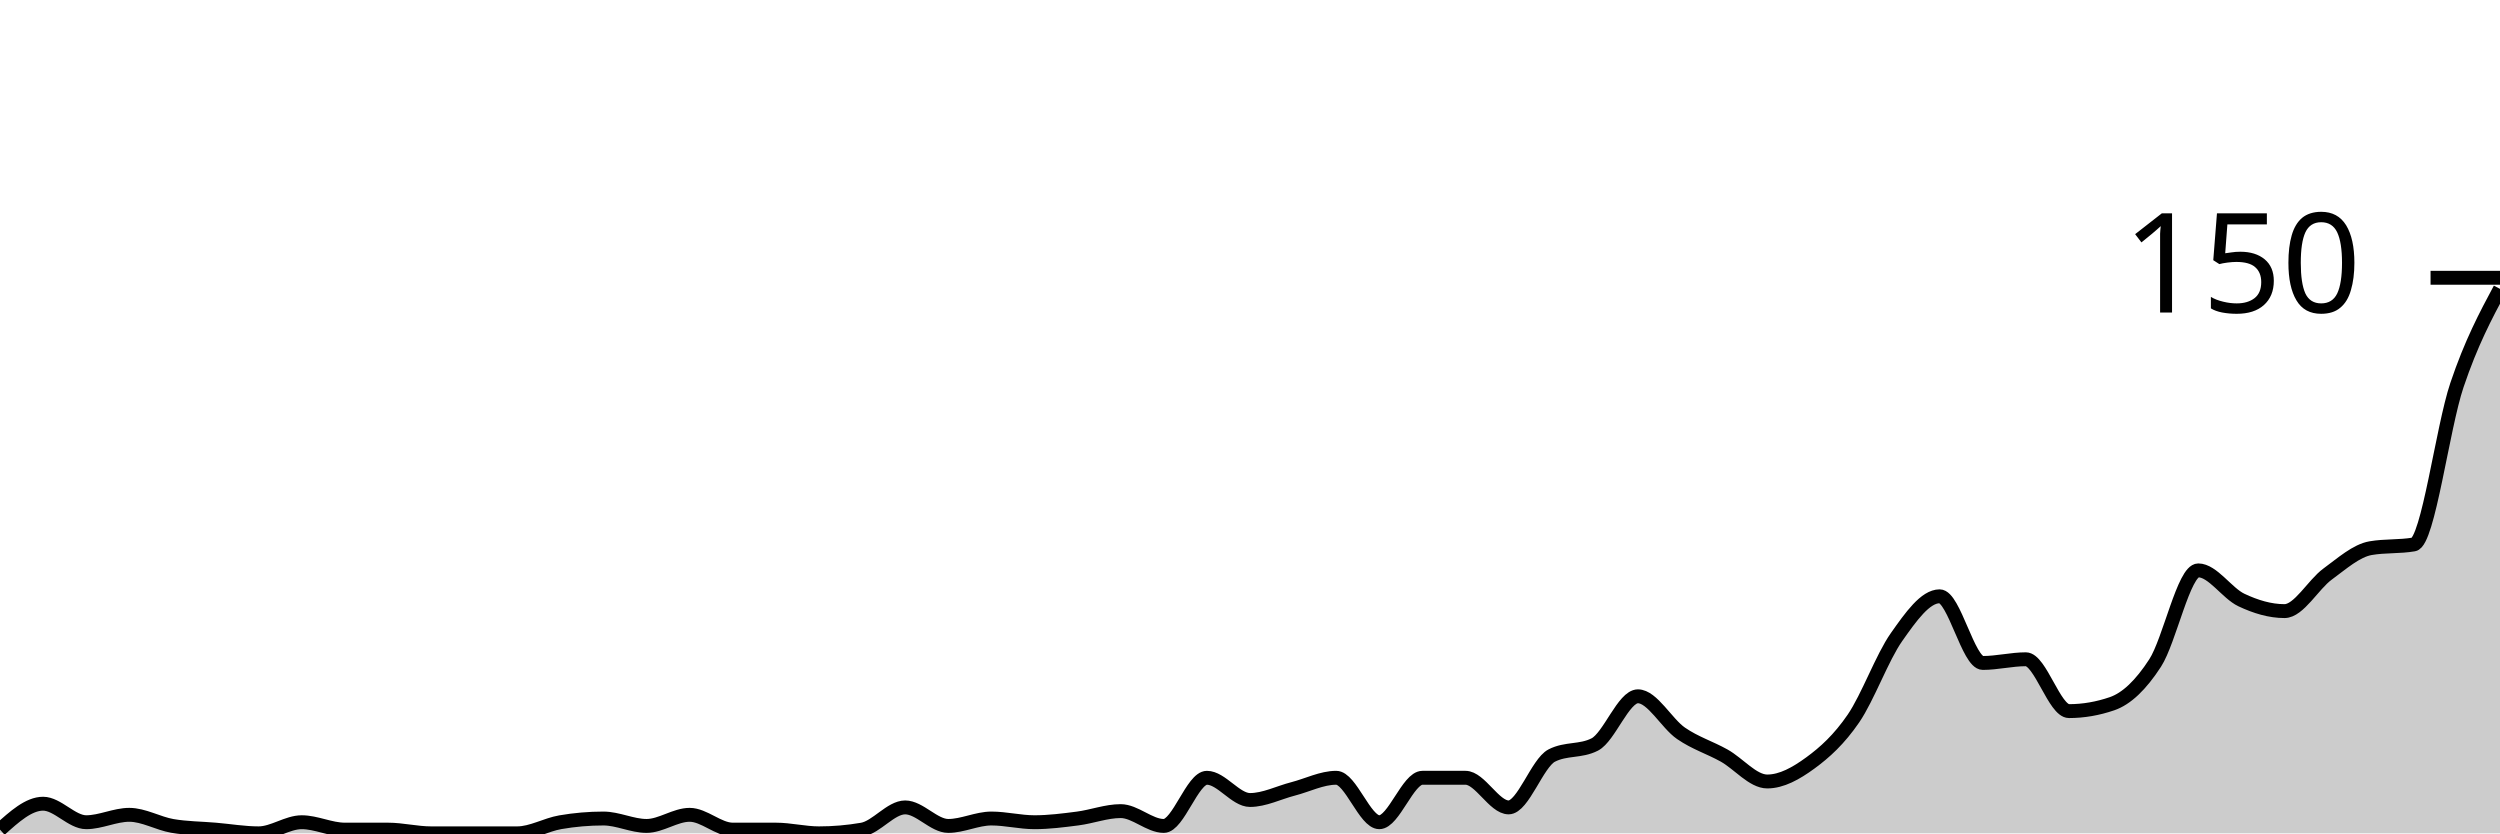
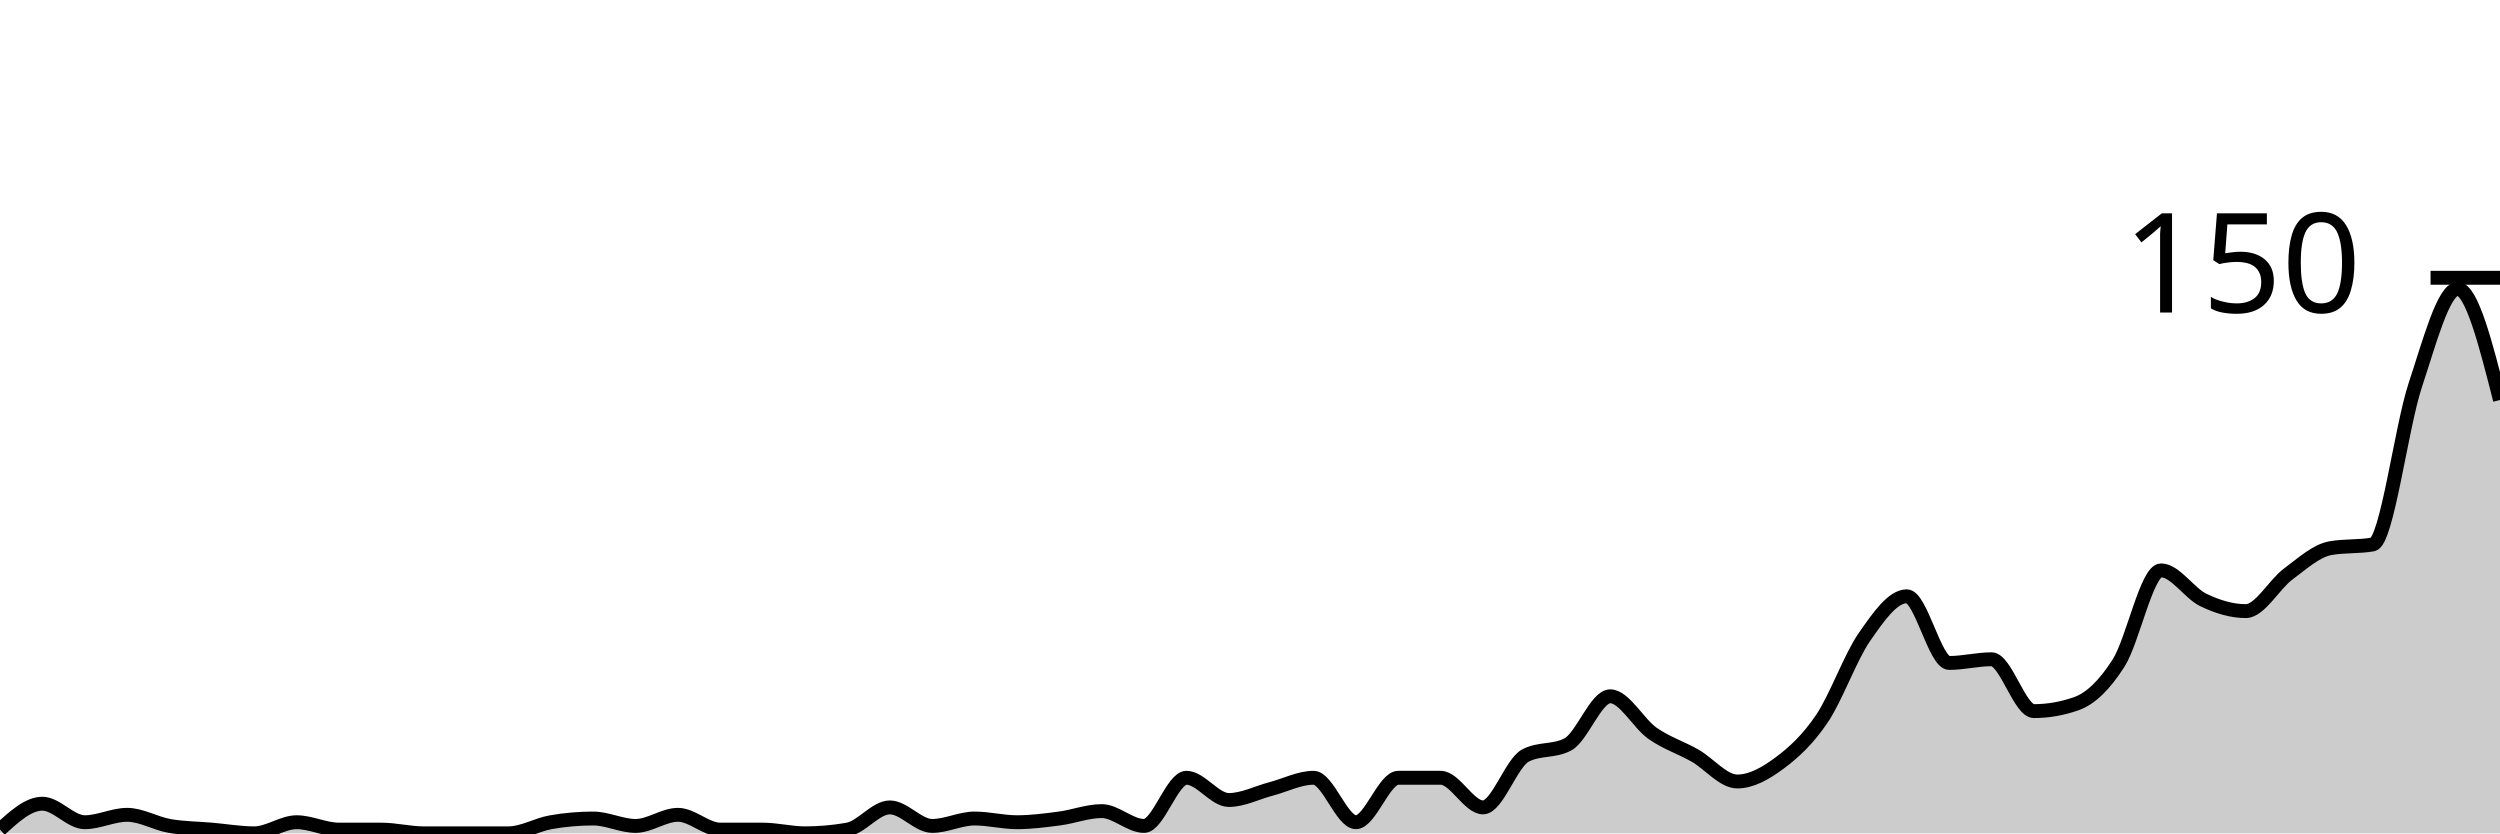
<svg xmlns="http://www.w3.org/2000/svg" viewBox="0 0 180 60">
  <g transform="translate(0,20)">
-     <path class="area" fill="rgba(0, 0, 0, 0.2)" d="M0,39.733C1.034,38.8,2.069,37.867,3.103,37.867C4.138,37.867,5.172,39.2,6.207,39.2C7.241,39.2,8.276,38.667,9.31,38.667C10.345,38.667,11.379,39.289,12.414,39.467C13.448,39.644,14.483,39.644,15.517,39.733C16.552,39.822,17.586,40,18.621,40C19.655,40,20.69,39.2,21.724,39.2C22.759,39.2,23.793,39.733,24.828,39.733C25.862,39.733,26.897,39.733,27.931,39.733C28.966,39.733,30,40,31.034,40C32.069,40,33.103,40,34.138,40C35.172,40,36.207,40,37.241,40C38.276,40,39.31,39.378,40.345,39.2C41.379,39.022,42.414,38.933,43.448,38.933C44.483,38.933,45.517,39.467,46.552,39.467C47.586,39.467,48.621,38.667,49.655,38.667C50.69,38.667,51.724,39.733,52.759,39.733C53.793,39.733,54.828,39.733,55.862,39.733C56.897,39.733,57.931,40,58.966,40C60,40,61.034,39.911,62.069,39.733C63.103,39.556,64.138,38.133,65.172,38.133C66.207,38.133,67.241,39.467,68.276,39.467C69.31,39.467,70.345,38.933,71.379,38.933C72.414,38.933,73.448,39.2,74.483,39.2C75.517,39.2,76.552,39.067,77.586,38.933C78.621,38.8,79.655,38.4,80.69,38.4C81.724,38.4,82.759,39.467,83.793,39.467C84.828,39.467,85.862,36,86.897,36C87.931,36,88.966,37.6,90,37.6C91.034,37.6,92.069,37.067,93.103,36.8C94.138,36.533,95.172,36,96.207,36C97.241,36,98.276,39.2,99.31,39.2C100.345,39.2,101.379,36,102.414,36C103.448,36,104.483,36,105.517,36C106.552,36,107.586,38.133,108.621,38.133C109.655,38.133,110.69,34.933,111.724,34.4C112.759,33.867,113.793,34.133,114.828,33.6C115.862,33.067,116.897,30.133,117.931,30.133C118.966,30.133,120,32.089,121.034,32.8C122.069,33.511,123.103,33.822,124.138,34.4C125.172,34.978,126.207,36.267,127.241,36.267C128.276,36.267,129.31,35.689,130.345,34.933C131.379,34.178,132.414,33.244,133.448,31.733C134.483,30.222,135.517,27.333,136.552,25.867C137.586,24.4,138.621,22.933,139.655,22.933C140.69,22.933,141.724,27.733,142.759,27.733C143.793,27.733,144.828,27.467,145.862,27.467C146.897,27.467,147.931,31.2,148.966,31.2C150,31.2,151.034,31.022,152.069,30.667C153.103,30.311,154.138,29.333,155.172,27.733C156.207,26.133,157.241,21.067,158.276,21.067C159.31,21.067,160.345,22.711,161.379,23.2C162.414,23.689,163.448,24,164.483,24C165.517,24,166.552,22.089,167.586,21.333C168.621,20.578,169.655,19.644,170.69,19.467C171.724,19.289,172.759,19.378,173.793,19.2C174.828,19.022,175.862,10.8,176.897,7.733C177.931,4.667,178.966,2.733,180,0.8L180,40C178.966,40,177.931,40,176.897,40C175.862,40,174.828,40,173.793,40C172.759,40,171.724,40,170.69,40C169.655,40,168.621,40,167.586,40C166.552,40,165.517,40,164.483,40C163.448,40,162.414,40,161.379,40C160.345,40,159.31,40,158.276,40C157.241,40,156.207,40,155.172,40C154.138,40,153.103,40,152.069,40C151.034,40,150,40,148.966,40C147.931,40,146.897,40,145.862,40C144.828,40,143.793,40,142.759,40C141.724,40,140.69,40,139.655,40C138.621,40,137.586,40,136.552,40C135.517,40,134.483,40,133.448,40C132.414,40,131.379,40,130.345,40C129.31,40,128.276,40,127.241,40C126.207,40,125.172,40,124.138,40C123.103,40,122.069,40,121.034,40C120,40,118.966,40,117.931,40C116.897,40,115.862,40,114.828,40C113.793,40,112.759,40,111.724,40C110.69,40,109.655,40,108.621,40C107.586,40,106.552,40,105.517,40C104.483,40,103.448,40,102.414,40C101.379,40,100.345,40,99.31,40C98.276,40,97.241,40,96.207,40C95.172,40,94.138,40,93.103,40C92.069,40,91.034,40,90,40C88.966,40,87.931,40,86.897,40C85.862,40,84.828,40,83.793,40C82.759,40,81.724,40,80.69,40C79.655,40,78.621,40,77.586,40C76.552,40,75.517,40,74.483,40C73.448,40,72.414,40,71.379,40C70.345,40,69.31,40,68.276,40C67.241,40,66.207,40,65.172,40C64.138,40,63.103,40,62.069,40C61.034,40,60,40,58.966,40C57.931,40,56.897,40,55.862,40C54.828,40,53.793,40,52.759,40C51.724,40,50.69,40,49.655,40C48.621,40,47.586,40,46.552,40C45.517,40,44.483,40,43.448,40C42.414,40,41.379,40,40.345,40C39.31,40,38.276,40,37.241,40C36.207,40,35.172,40,34.138,40C33.103,40,32.069,40,31.034,40C30,40,28.966,40,27.931,40C26.897,40,25.862,40,24.828,40C23.793,40,22.759,40,21.724,40C20.69,40,19.655,40,18.621,40C17.586,40,16.552,40,15.517,40C14.483,40,13.448,40,12.414,40C11.379,40,10.345,40,9.31,40C8.276,40,7.241,40,6.207,40C5.172,40,4.138,40,3.103,40C2.069,40,1.034,40,0,40Z" />
-     <path class="line" stroke="black" fill="none" d="M0,39.733C1.034,38.8,2.069,37.867,3.103,37.867C4.138,37.867,5.172,39.2,6.207,39.2C7.241,39.2,8.276,38.667,9.31,38.667C10.345,38.667,11.379,39.289,12.414,39.467C13.448,39.644,14.483,39.644,15.517,39.733C16.552,39.822,17.586,40,18.621,40C19.655,40,20.69,39.2,21.724,39.2C22.759,39.2,23.793,39.733,24.828,39.733C25.862,39.733,26.897,39.733,27.931,39.733C28.966,39.733,30,40,31.034,40C32.069,40,33.103,40,34.138,40C35.172,40,36.207,40,37.241,40C38.276,40,39.31,39.378,40.345,39.2C41.379,39.022,42.414,38.933,43.448,38.933C44.483,38.933,45.517,39.467,46.552,39.467C47.586,39.467,48.621,38.667,49.655,38.667C50.69,38.667,51.724,39.733,52.759,39.733C53.793,39.733,54.828,39.733,55.862,39.733C56.897,39.733,57.931,40,58.966,40C60,40,61.034,39.911,62.069,39.733C63.103,39.556,64.138,38.133,65.172,38.133C66.207,38.133,67.241,39.467,68.276,39.467C69.31,39.467,70.345,38.933,71.379,38.933C72.414,38.933,73.448,39.2,74.483,39.2C75.517,39.2,76.552,39.067,77.586,38.933C78.621,38.8,79.655,38.4,80.69,38.4C81.724,38.4,82.759,39.467,83.793,39.467C84.828,39.467,85.862,36,86.897,36C87.931,36,88.966,37.6,90,37.6C91.034,37.6,92.069,37.067,93.103,36.8C94.138,36.533,95.172,36,96.207,36C97.241,36,98.276,39.2,99.31,39.2C100.345,39.2,101.379,36,102.414,36C103.448,36,104.483,36,105.517,36C106.552,36,107.586,38.133,108.621,38.133C109.655,38.133,110.69,34.933,111.724,34.4C112.759,33.867,113.793,34.133,114.828,33.6C115.862,33.067,116.897,30.133,117.931,30.133C118.966,30.133,120,32.089,121.034,32.8C122.069,33.511,123.103,33.822,124.138,34.4C125.172,34.978,126.207,36.267,127.241,36.267C128.276,36.267,129.31,35.689,130.345,34.933C131.379,34.178,132.414,33.244,133.448,31.733C134.483,30.222,135.517,27.333,136.552,25.867C137.586,24.4,138.621,22.933,139.655,22.933C140.69,22.933,141.724,27.733,142.759,27.733C143.793,27.733,144.828,27.467,145.862,27.467C146.897,27.467,147.931,31.2,148.966,31.2C150,31.2,151.034,31.022,152.069,30.667C153.103,30.311,154.138,29.333,155.172,27.733C156.207,26.133,157.241,21.067,158.276,21.067C159.31,21.067,160.345,22.711,161.379,23.2C162.414,23.689,163.448,24,164.483,24C165.517,24,166.552,22.089,167.586,21.333C168.621,20.578,169.655,19.644,170.69,19.467C171.724,19.289,172.759,19.378,173.793,19.2C174.828,19.022,175.862,10.8,176.897,7.733C177.931,4.667,178.966,2.733,180,0.8" />
+     <path class="area" fill="rgba(0, 0, 0, 0.2)" d="M0,39.733C1.017,38.8,2.034,37.867,3.051,37.867C4.068,37.867,5.085,39.2,6.102,39.2C7.119,39.2,8.136,38.667,9.153,38.667C10.169,38.667,11.186,39.289,12.203,39.467C13.22,39.644,14.237,39.644,15.254,39.733C16.271,39.822,17.288,40,18.305,40C19.322,40,20.339,39.2,21.356,39.2C22.373,39.2,23.39,39.733,24.407,39.733C25.424,39.733,26.441,39.733,27.458,39.733C28.475,39.733,29.492,40,30.508,40C31.525,40,32.542,40,33.559,40C34.576,40,35.593,40,36.61,40C37.627,40,38.644,39.378,39.661,39.2C40.678,39.022,41.695,38.933,42.712,38.933C43.729,38.933,44.746,39.467,45.763,39.467C46.78,39.467,47.797,38.667,48.814,38.667C49.831,38.667,50.847,39.733,51.864,39.733C52.881,39.733,53.898,39.733,54.915,39.733C55.932,39.733,56.949,40,57.966,40C58.983,40,60,39.911,61.017,39.733C62.034,39.556,63.051,38.133,64.068,38.133C65.085,38.133,66.102,39.467,67.119,39.467C68.136,39.467,69.153,38.933,70.169,38.933C71.186,38.933,72.203,39.2,73.22,39.2C74.237,39.2,75.254,39.067,76.271,38.933C77.288,38.8,78.305,38.4,79.322,38.4C80.339,38.4,81.356,39.467,82.373,39.467C83.39,39.467,84.407,36,85.424,36C86.441,36,87.458,37.6,88.475,37.6C89.492,37.6,90.508,37.067,91.525,36.8C92.542,36.533,93.559,36,94.576,36C95.593,36,96.61,39.2,97.627,39.2C98.644,39.2,99.661,36,100.678,36C101.695,36,102.712,36,103.729,36C104.746,36,105.763,38.133,106.78,38.133C107.797,38.133,108.814,34.933,109.831,34.4C110.847,33.867,111.864,34.133,112.881,33.6C113.898,33.067,114.915,30.133,115.932,30.133C116.949,30.133,117.966,32.089,118.983,32.8C120,33.511,121.017,33.822,122.034,34.4C123.051,34.978,124.068,36.267,125.085,36.267C126.102,36.267,127.119,35.689,128.136,34.933C129.153,34.178,130.169,33.244,131.186,31.733C132.203,30.222,133.22,27.333,134.237,25.867C135.254,24.4,136.271,22.933,137.288,22.933C138.305,22.933,139.322,27.733,140.339,27.733C141.356,27.733,142.373,27.467,143.39,27.467C144.407,27.467,145.424,31.2,146.441,31.2C147.458,31.2,148.475,31.022,149.492,30.667C150.508,30.311,151.525,29.333,152.542,27.733C153.559,26.133,154.576,21.067,155.593,21.067C156.61,21.067,157.627,22.711,158.644,23.2C159.661,23.689,160.678,24,161.695,24C162.712,24,163.729,22.089,164.746,21.333C165.763,20.578,166.78,19.644,167.797,19.467C168.814,19.289,169.831,19.378,170.847,19.2C171.864,19.022,172.881,10.8,173.898,7.733C174.915,4.667,175.932,0.8,176.949,0.8C177.966,0.8,178.983,4.8,180,8.8L180,40C178.983,40,177.966,40,176.949,40C175.932,40,174.915,40,173.898,40C172.881,40,171.864,40,170.847,40C169.831,40,168.814,40,167.797,40C166.78,40,165.763,40,164.746,40C163.729,40,162.712,40,161.695,40C160.678,40,159.661,40,158.644,40C157.627,40,156.61,40,155.593,40C154.576,40,153.559,40,152.542,40C151.525,40,150.508,40,149.492,40C148.475,40,147.458,40,146.441,40C145.424,40,144.407,40,143.39,40C142.373,40,141.356,40,140.339,40C139.322,40,138.305,40,137.288,40C136.271,40,135.254,40,134.237,40C133.22,40,132.203,40,131.186,40C130.169,40,129.153,40,128.136,40C127.119,40,126.102,40,125.085,40C124.068,40,123.051,40,122.034,40C121.017,40,120,40,118.983,40C117.966,40,116.949,40,115.932,40C114.915,40,113.898,40,112.881,40C111.864,40,110.847,40,109.831,40C108.814,40,107.797,40,106.78,40C105.763,40,104.746,40,103.729,40C102.712,40,101.695,40,100.678,40C99.661,40,98.644,40,97.627,40C96.61,40,95.593,40,94.576,40C93.559,40,92.542,40,91.525,40C90.508,40,89.492,40,88.475,40C87.458,40,86.441,40,85.424,40C84.407,40,83.39,40,82.373,40C81.356,40,80.339,40,79.322,40C78.305,40,77.288,40,76.271,40C75.254,40,74.237,40,73.22,40C72.203,40,71.186,40,70.169,40C69.153,40,68.136,40,67.119,40C66.102,40,65.085,40,64.068,40C63.051,40,62.034,40,61.017,40C60,40,58.983,40,57.966,40C56.949,40,55.932,40,54.915,40C53.898,40,52.881,40,51.864,40C50.847,40,49.831,40,48.814,40C47.797,40,46.78,40,45.763,40C44.746,40,43.729,40,42.712,40C41.695,40,40.678,40,39.661,40C38.644,40,37.627,40,36.61,40C35.593,40,34.576,40,33.559,40C32.542,40,31.525,40,30.508,40C29.492,40,28.475,40,27.458,40C26.441,40,25.424,40,24.407,40C23.39,40,22.373,40,21.356,40C20.339,40,19.322,40,18.305,40C17.288,40,16.271,40,15.254,40C14.237,40,13.22,40,12.203,40C11.186,40,10.169,40,9.153,40C8.136,40,7.119,40,6.102,40C5.085,40,4.068,40,3.051,40C2.034,40,1.017,40,0,40Z" />
+     <path class="line" stroke="black" fill="none" d="M0,39.733C1.017,38.8,2.034,37.867,3.051,37.867C4.068,37.867,5.085,39.2,6.102,39.2C7.119,39.2,8.136,38.667,9.153,38.667C10.169,38.667,11.186,39.289,12.203,39.467C13.22,39.644,14.237,39.644,15.254,39.733C16.271,39.822,17.288,40,18.305,40C19.322,40,20.339,39.2,21.356,39.2C22.373,39.2,23.39,39.733,24.407,39.733C25.424,39.733,26.441,39.733,27.458,39.733C28.475,39.733,29.492,40,30.508,40C31.525,40,32.542,40,33.559,40C34.576,40,35.593,40,36.61,40C37.627,40,38.644,39.378,39.661,39.2C40.678,39.022,41.695,38.933,42.712,38.933C43.729,38.933,44.746,39.467,45.763,39.467C46.78,39.467,47.797,38.667,48.814,38.667C49.831,38.667,50.847,39.733,51.864,39.733C52.881,39.733,53.898,39.733,54.915,39.733C55.932,39.733,56.949,40,57.966,40C58.983,40,60,39.911,61.017,39.733C62.034,39.556,63.051,38.133,64.068,38.133C65.085,38.133,66.102,39.467,67.119,39.467C68.136,39.467,69.153,38.933,70.169,38.933C71.186,38.933,72.203,39.2,73.22,39.2C74.237,39.2,75.254,39.067,76.271,38.933C77.288,38.8,78.305,38.4,79.322,38.4C80.339,38.4,81.356,39.467,82.373,39.467C83.39,39.467,84.407,36,85.424,36C86.441,36,87.458,37.6,88.475,37.6C89.492,37.6,90.508,37.067,91.525,36.8C92.542,36.533,93.559,36,94.576,36C95.593,36,96.61,39.2,97.627,39.2C98.644,39.2,99.661,36,100.678,36C101.695,36,102.712,36,103.729,36C104.746,36,105.763,38.133,106.78,38.133C107.797,38.133,108.814,34.933,109.831,34.4C110.847,33.867,111.864,34.133,112.881,33.6C113.898,33.067,114.915,30.133,115.932,30.133C116.949,30.133,117.966,32.089,118.983,32.8C120,33.511,121.017,33.822,122.034,34.4C123.051,34.978,124.068,36.267,125.085,36.267C126.102,36.267,127.119,35.689,128.136,34.933C129.153,34.178,130.169,33.244,131.186,31.733C132.203,30.222,133.22,27.333,134.237,25.867C135.254,24.4,136.271,22.933,137.288,22.933C138.305,22.933,139.322,27.733,140.339,27.733C141.356,27.733,142.373,27.467,143.39,27.467C144.407,27.467,145.424,31.2,146.441,31.2C147.458,31.2,148.475,31.022,149.492,30.667C150.508,30.311,151.525,29.333,152.542,27.733C153.559,26.133,154.576,21.067,155.593,21.067C156.61,21.067,157.627,22.711,158.644,23.2C159.661,23.689,160.678,24,161.695,24C162.712,24,163.729,22.089,164.746,21.333C165.763,20.578,166.78,19.644,167.797,19.467C168.814,19.289,169.831,19.378,170.847,19.2C171.864,19.022,172.881,10.8,173.898,7.733C174.915,4.667,175.932,0.8,176.949,0.8C177.966,0.8,178.983,4.8,180,8.8" />
    <path class="axis-ceiling" stroke-width="1" stroke="black" fill="none" d="M175,0L180,0" />
    <text class="axis-ceiling-label" font-family="sans-serif" text-anchor="end" font-size="10px" x="170" y="2.5">150</text>
  </g>
</svg>
